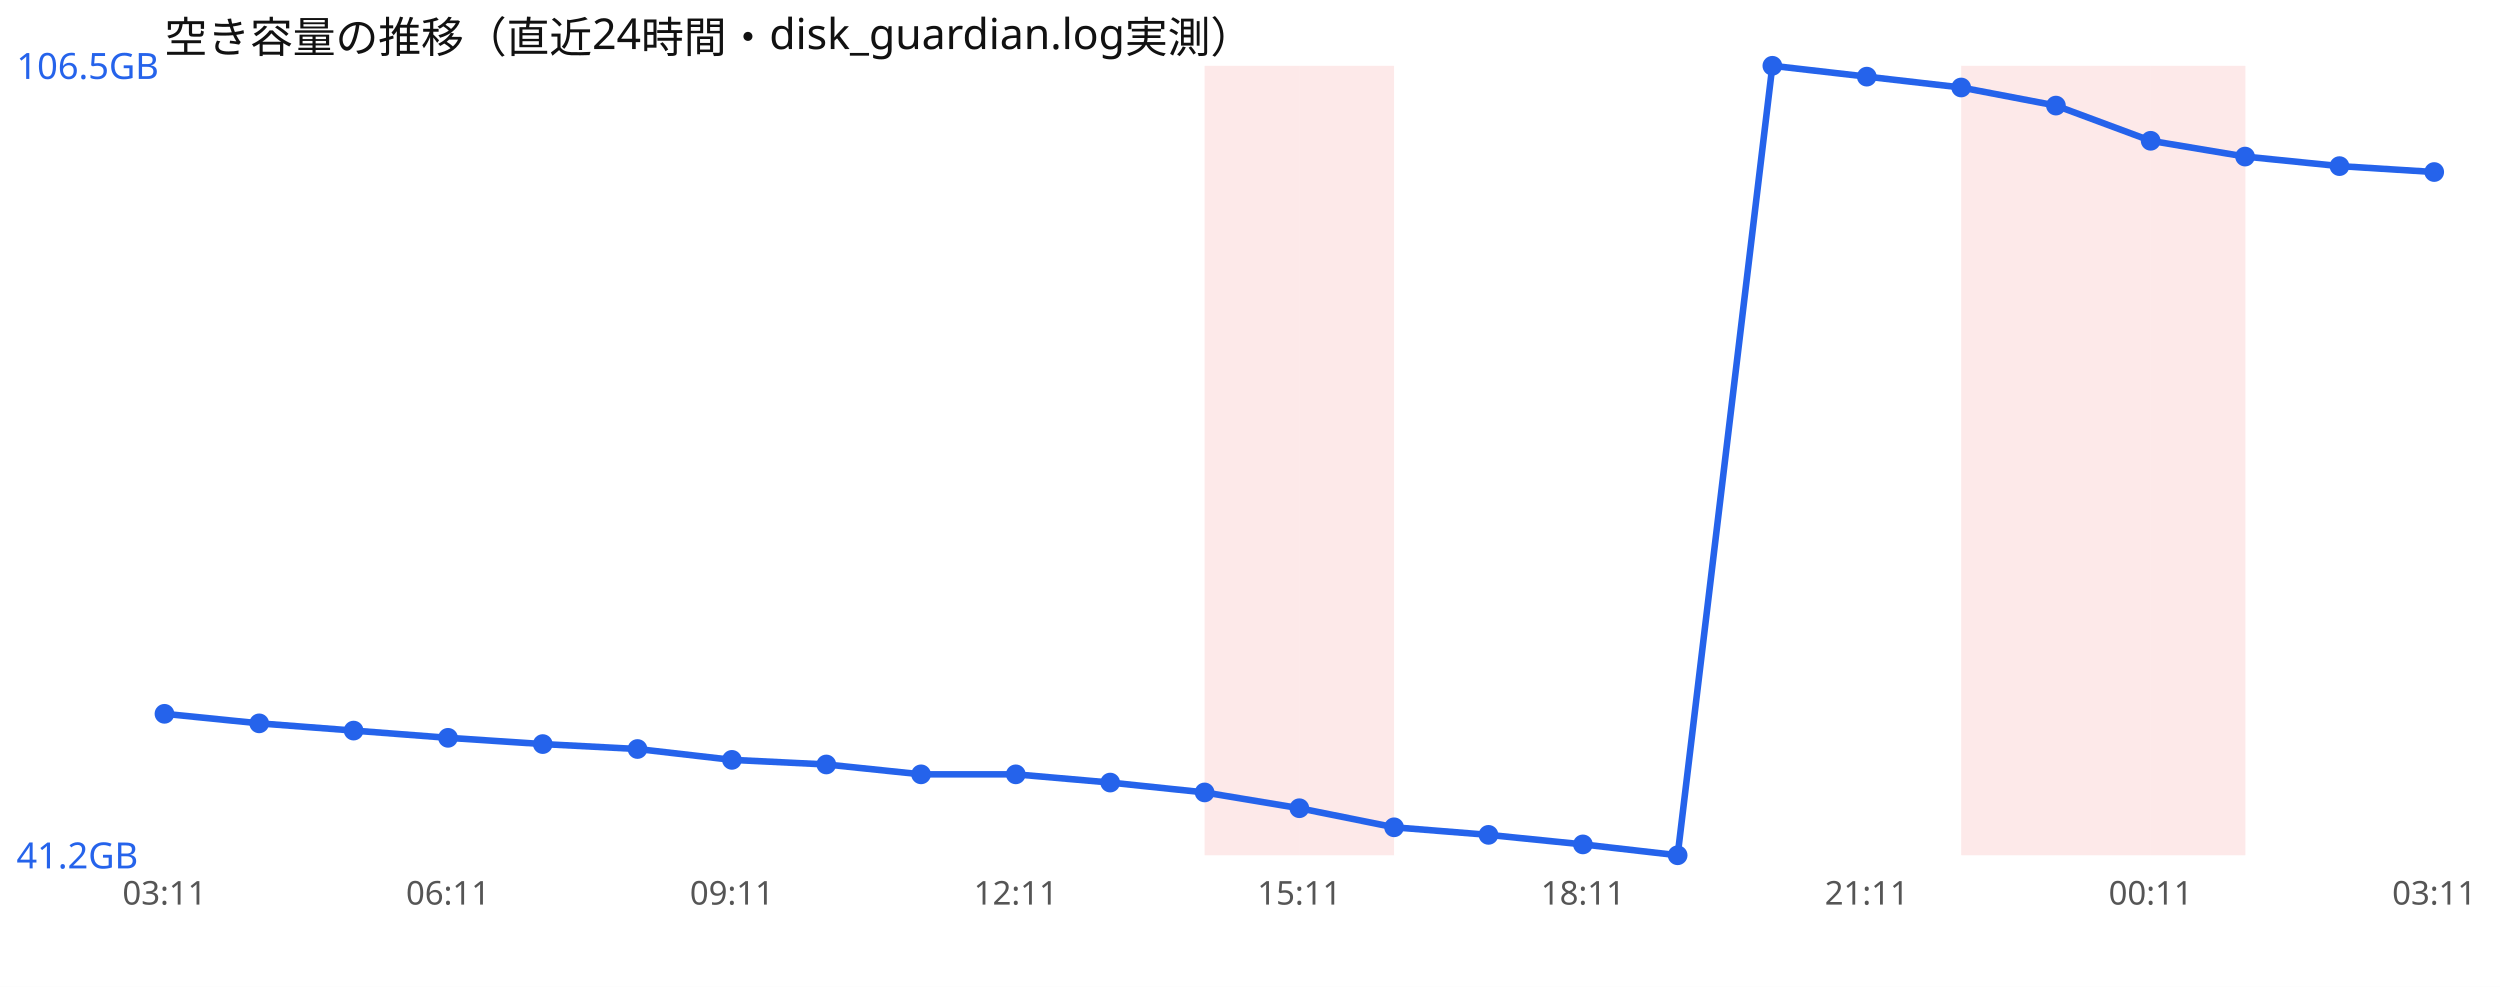
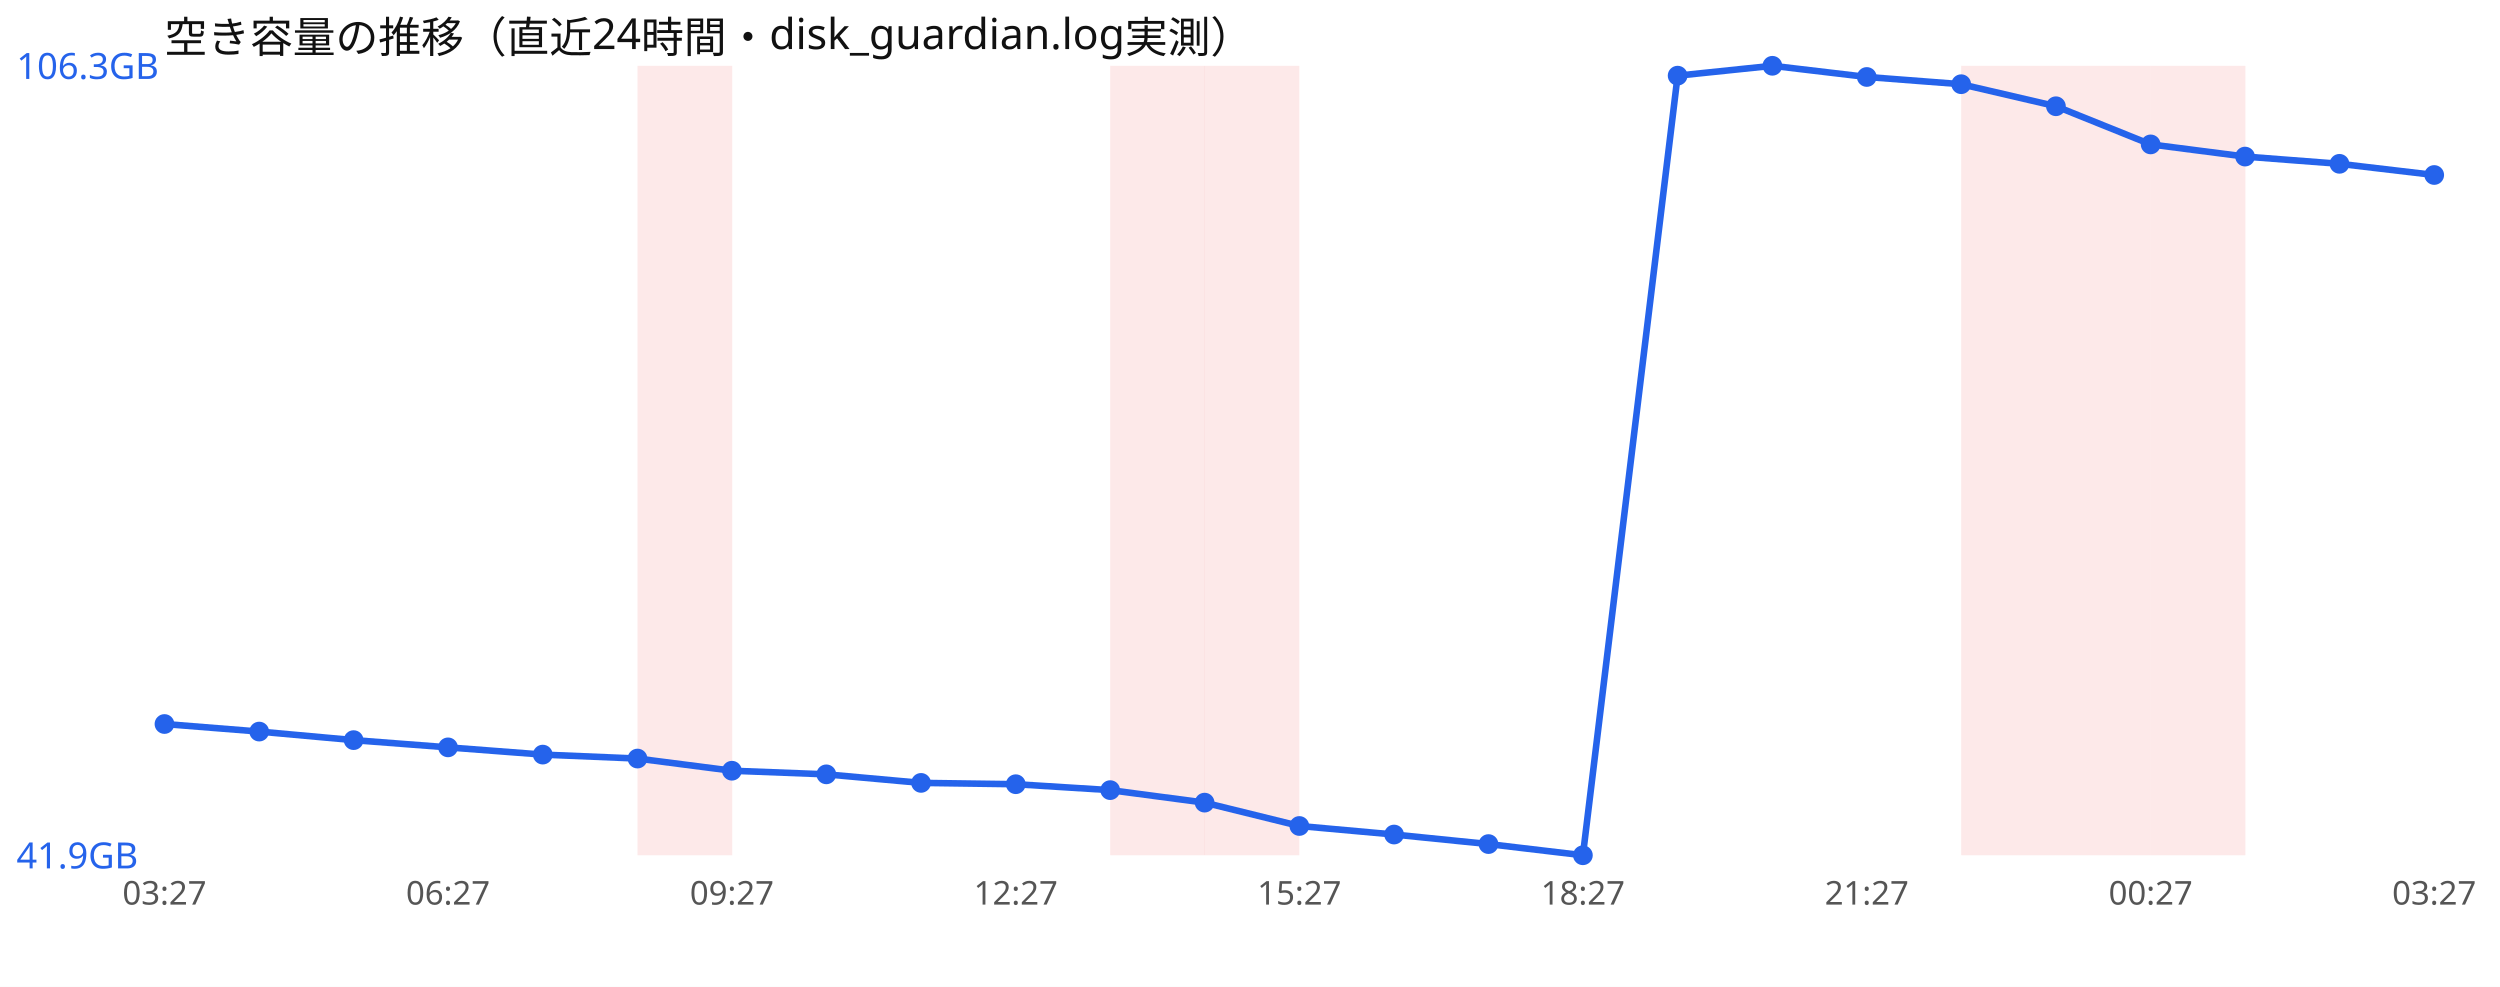
<svg xmlns="http://www.w3.org/2000/svg" width="760" height="300" viewBox="0 0 760 300" font-family="sans-serif">
  <rect width="760" height="300" fill="#ffffff" />
  <text x="50" y="16" font-size="13" fill="#111">空き容量の推移（直近24時間・disk_guardian.log実測）</text>
+   <rect x="193.8" y="20" width="28.8" height="240" fill="#ef4444" opacity="0.12" />
+   <rect x="337.5" y="20" width="28.8" height="240" fill="#ef4444" opacity="0.12" />
  <rect x="366.2" y="20" width="28.8" height="240" fill="#ef4444" opacity="0.12" />
-   <rect x="395.0" y="20" width="28.8" height="240" fill="#ef4444" opacity="0.12" />
  <rect x="596.2" y="20" width="28.8" height="240" fill="#ef4444" opacity="0.12" />
  <rect x="625.0" y="20" width="28.8" height="240" fill="#ef4444" opacity="0.12" />
  <rect x="653.8" y="20" width="28.8" height="240" fill="#ef4444" opacity="0.12" />
-   <polyline points="50.0,217.0 78.8,219.9 107.5,222.1 136.2,224.3 165.0,226.2 193.8,227.7 222.5,231.0 251.2,232.4 280.0,235.4 308.8,235.4 337.5,237.9 366.2,240.9 395.0,245.7 423.8,251.5 452.5,253.8 481.2,256.7 510.0,260.0 538.8,20.0 567.5,23.3 596.2,26.6 625.0,32.1 653.8,42.8 682.5,47.6 711.2,50.5 740.0,52.3" fill="none" stroke="#2563eb" stroke-width="2" />
-   <circle cx="50.0" cy="217.0" r="3" fill="#2563eb" />
-   <circle cx="78.8" cy="219.9" r="3" fill="#2563eb" />
-   <circle cx="107.5" cy="222.1" r="3" fill="#2563eb" />
-   <circle cx="136.2" cy="224.3" r="3" fill="#2563eb" />
-   <circle cx="165.0" cy="226.2" r="3" fill="#2563eb" />
-   <circle cx="193.8" cy="227.7" r="3" fill="#2563eb" />
-   <circle cx="222.5" cy="231.0" r="3" fill="#2563eb" />
-   <circle cx="251.2" cy="232.4" r="3" fill="#2563eb" />
-   <circle cx="280.0" cy="235.4" r="3" fill="#2563eb" />
-   <circle cx="308.8" cy="235.4" r="3" fill="#2563eb" />
-   <circle cx="337.5" cy="237.9" r="3" fill="#2563eb" />
-   <circle cx="366.2" cy="240.9" r="3" fill="#2563eb" />
-   <circle cx="395.0" cy="245.7" r="3" fill="#2563eb" />
-   <circle cx="423.8" cy="251.5" r="3" fill="#2563eb" />
-   <circle cx="452.5" cy="253.8" r="3" fill="#2563eb" />
-   <circle cx="481.2" cy="256.7" r="3" fill="#2563eb" />
-   <circle cx="510.0" cy="260.0" r="3" fill="#2563eb" />
+   <polyline points="50.0,220.1 78.8,222.4 107.5,225.0 136.2,227.2 165.0,229.4 193.8,230.6 222.5,234.3 251.2,235.4 280.0,238.0 308.8,238.4 337.5,240.2 366.2,244.0 395.0,251.1 423.8,253.7 452.5,256.6 481.2,260.0 510.0,23.0 538.8,20.0 567.5,23.4 596.2,25.6 625.0,32.3 653.8,43.9 682.5,47.6 711.2,49.8 740.0,53.2" fill="none" stroke="#2563eb" stroke-width="2" />
+   <circle cx="50.0" cy="220.1" r="3" fill="#2563eb" />
+   <circle cx="78.8" cy="222.4" r="3" fill="#2563eb" />
+   <circle cx="107.5" cy="225.0" r="3" fill="#2563eb" />
+   <circle cx="136.2" cy="227.2" r="3" fill="#2563eb" />
+   <circle cx="165.0" cy="229.4" r="3" fill="#2563eb" />
+   <circle cx="193.8" cy="230.6" r="3" fill="#2563eb" />
+   <circle cx="222.5" cy="234.3" r="3" fill="#2563eb" />
+   <circle cx="251.2" cy="235.4" r="3" fill="#2563eb" />
+   <circle cx="280.0" cy="238.0" r="3" fill="#2563eb" />
+   <circle cx="308.8" cy="238.4" r="3" fill="#2563eb" />
+   <circle cx="337.5" cy="240.2" r="3" fill="#2563eb" />
+   <circle cx="366.2" cy="244.0" r="3" fill="#2563eb" />
+   <circle cx="395.0" cy="251.1" r="3" fill="#2563eb" />
+   <circle cx="423.8" cy="253.7" r="3" fill="#2563eb" />
+   <circle cx="452.5" cy="256.6" r="3" fill="#2563eb" />
+   <circle cx="481.2" cy="260.0" r="3" fill="#2563eb" />
+   <circle cx="510.0" cy="23.0" r="3" fill="#2563eb" />
  <circle cx="538.8" cy="20.0" r="3" fill="#2563eb" />
-   <circle cx="567.5" cy="23.3" r="3" fill="#2563eb" />
-   <circle cx="596.2" cy="26.6" r="3" fill="#2563eb" />
-   <circle cx="625.0" cy="32.1" r="3" fill="#2563eb" />
-   <circle cx="653.8" cy="42.8" r="3" fill="#2563eb" />
+   <circle cx="567.5" cy="23.4" r="3" fill="#2563eb" />
+   <circle cx="596.2" cy="25.6" r="3" fill="#2563eb" />
+   <circle cx="625.0" cy="32.3" r="3" fill="#2563eb" />
+   <circle cx="653.8" cy="43.9" r="3" fill="#2563eb" />
  <circle cx="682.5" cy="47.6" r="3" fill="#2563eb" />
-   <circle cx="711.2" cy="50.5" r="3" fill="#2563eb" />
-   <circle cx="740.0" cy="52.3" r="3" fill="#2563eb" />
-   <text x="5" y="24.0" font-size="11" fill="#2563eb">106.5GB</text>
-   <text x="5" y="264.0" font-size="11" fill="#2563eb">41.2GB</text>
-   <text x="50.0" y="275" font-size="10" fill="#555" text-anchor="middle">03:11</text>
-   <text x="136.2" y="275" font-size="10" fill="#555" text-anchor="middle">06:11</text>
-   <text x="222.5" y="275" font-size="10" fill="#555" text-anchor="middle">09:11</text>
-   <text x="308.8" y="275" font-size="10" fill="#555" text-anchor="middle">12:11</text>
-   <text x="395.0" y="275" font-size="10" fill="#555" text-anchor="middle">15:11</text>
-   <text x="481.2" y="275" font-size="10" fill="#555" text-anchor="middle">18:11</text>
-   <text x="567.5" y="275" font-size="10" fill="#555" text-anchor="middle">21:11</text>
-   <text x="653.8" y="275" font-size="10" fill="#555" text-anchor="middle">00:11</text>
-   <text x="740.0" y="275" font-size="10" fill="#555" text-anchor="middle">03:11</text>
+   <circle cx="711.2" cy="49.8" r="3" fill="#2563eb" />
+   <circle cx="740.0" cy="53.2" r="3" fill="#2563eb" />
+   <text x="5" y="24.0" font-size="11" fill="#2563eb">106.3GB</text>
+   <text x="5" y="264.0" font-size="11" fill="#2563eb">41.9GB</text>
+   <text x="50.0" y="275" font-size="10" fill="#555" text-anchor="middle">03:27</text>
+   <text x="136.2" y="275" font-size="10" fill="#555" text-anchor="middle">06:27</text>
+   <text x="222.5" y="275" font-size="10" fill="#555" text-anchor="middle">09:27</text>
+   <text x="308.8" y="275" font-size="10" fill="#555" text-anchor="middle">12:27</text>
+   <text x="395.0" y="275" font-size="10" fill="#555" text-anchor="middle">15:27</text>
+   <text x="481.2" y="275" font-size="10" fill="#555" text-anchor="middle">18:27</text>
+   <text x="567.5" y="275" font-size="10" fill="#555" text-anchor="middle">21:27</text>
+   <text x="653.8" y="275" font-size="10" fill="#555" text-anchor="middle">00:27</text>
+   <text x="740.0" y="275" font-size="10" fill="#555" text-anchor="middle">03:27</text>
</svg>
